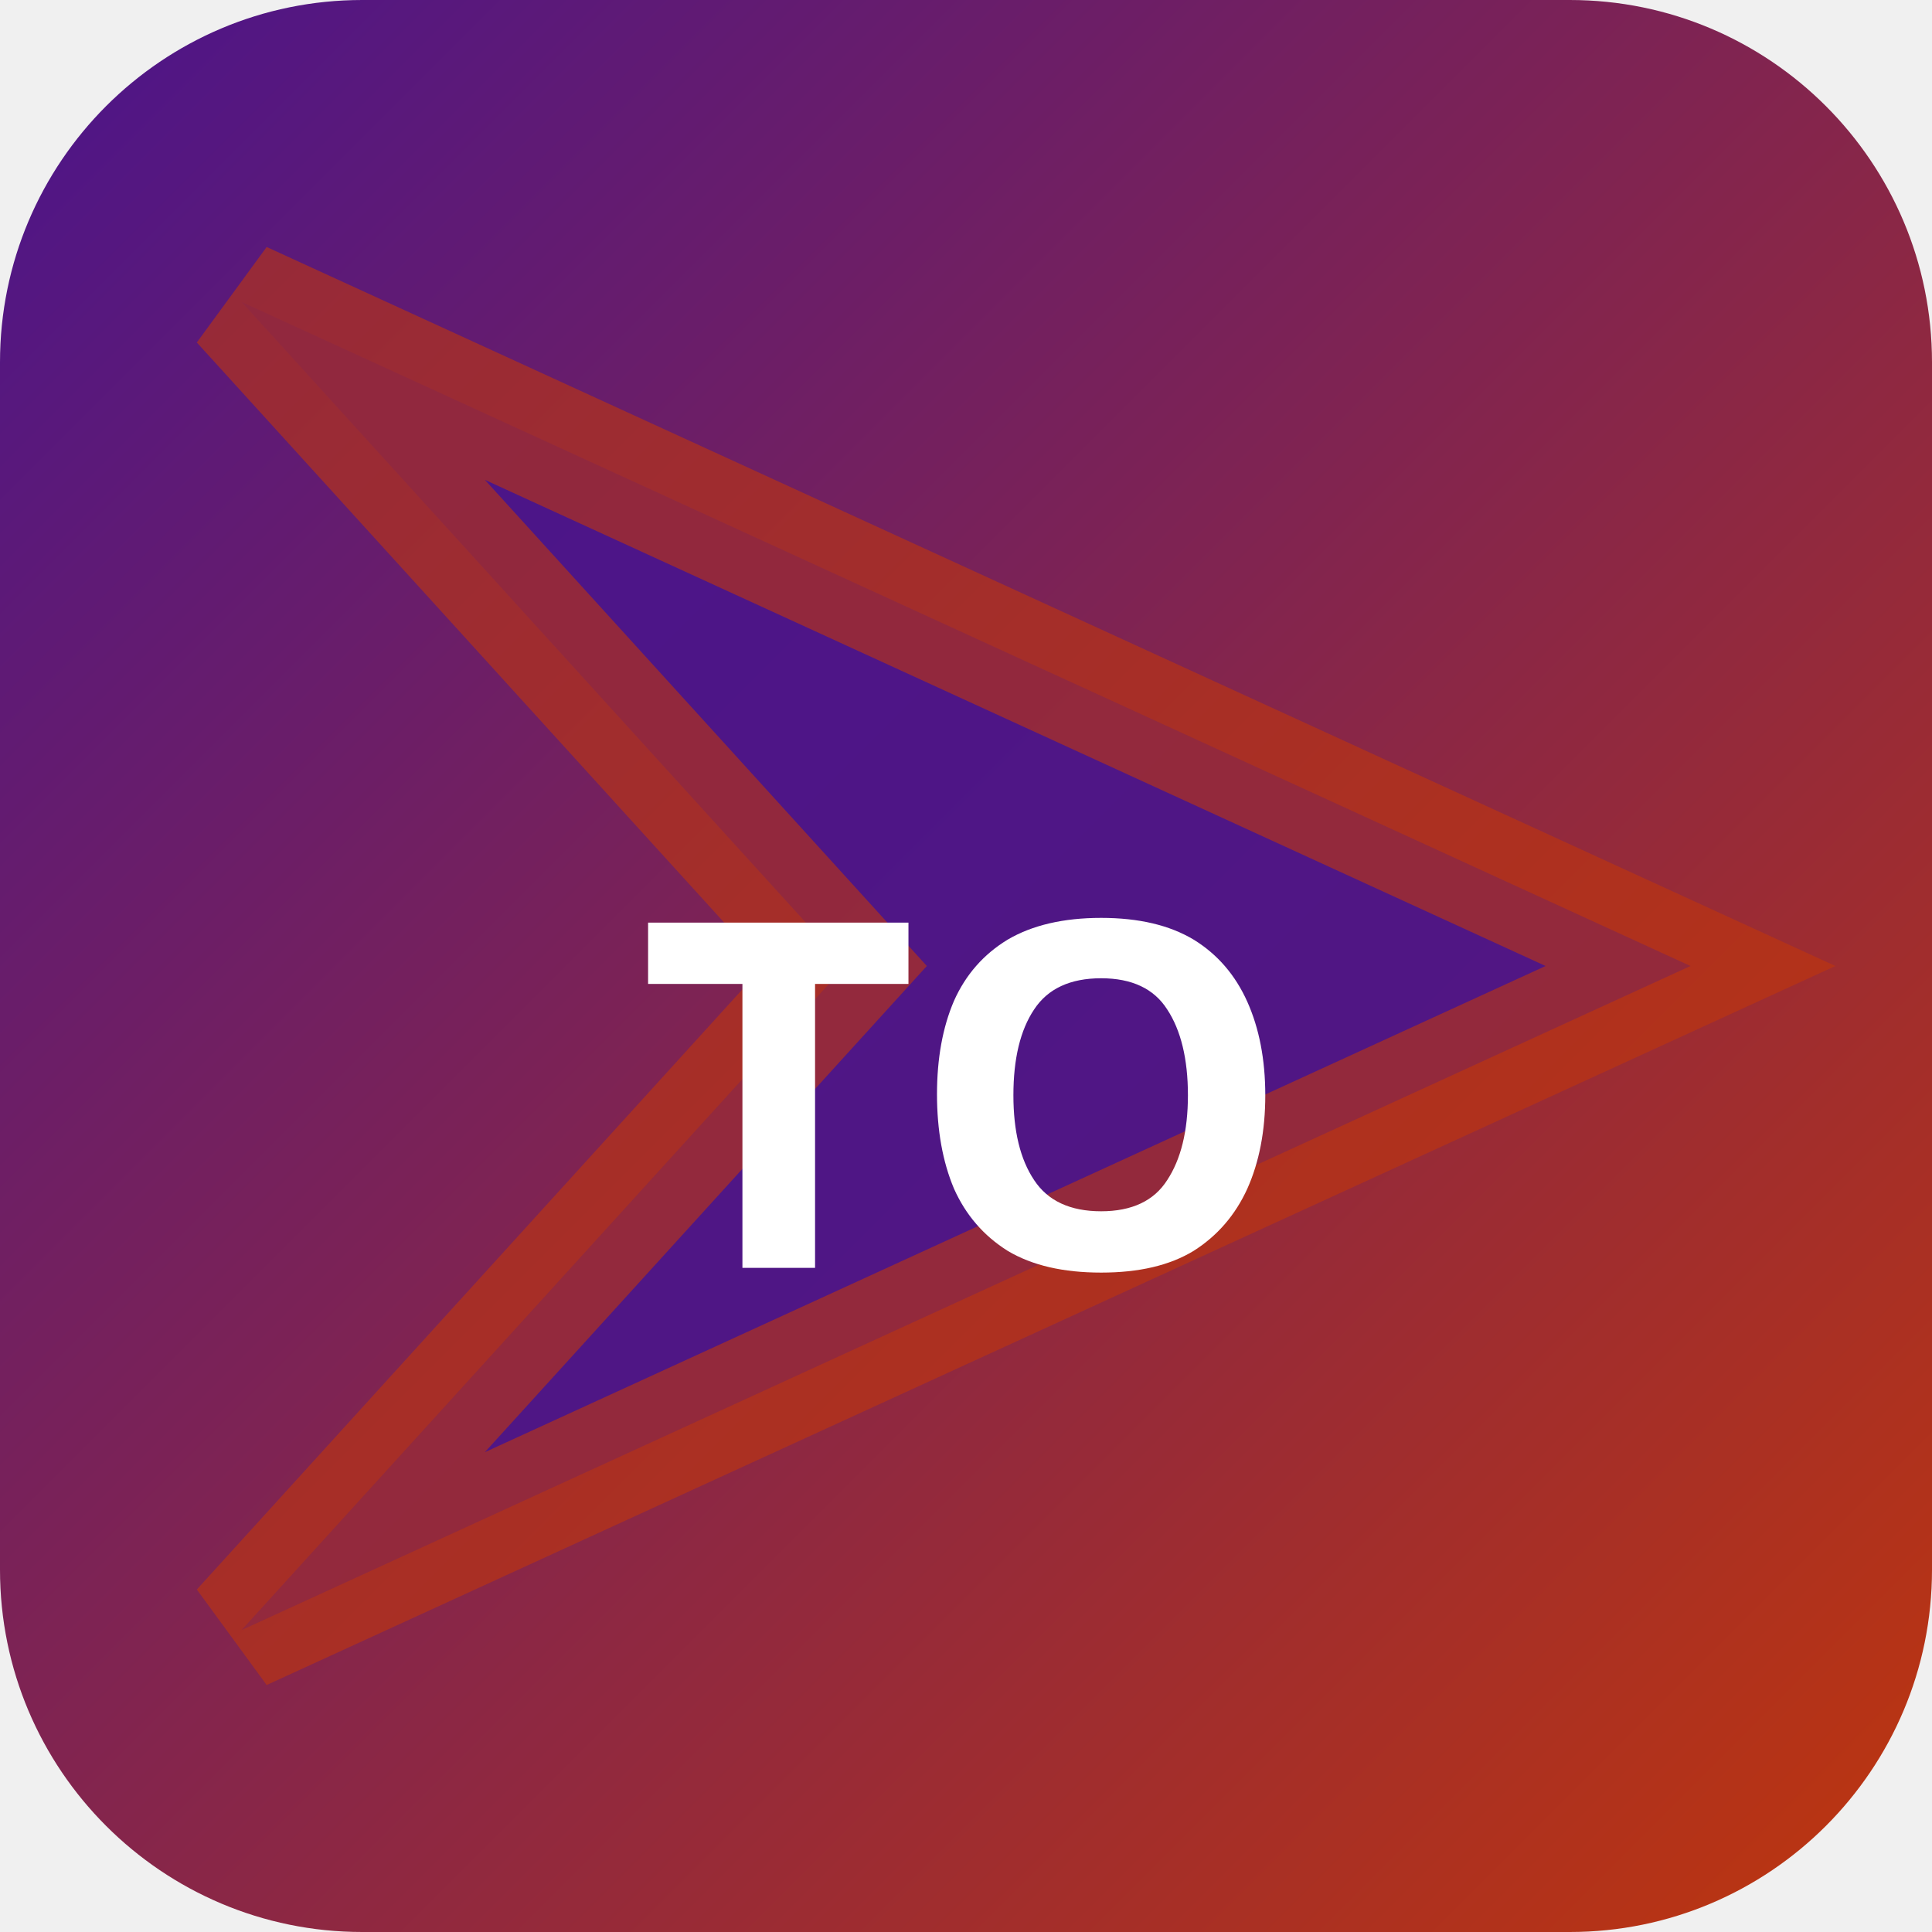
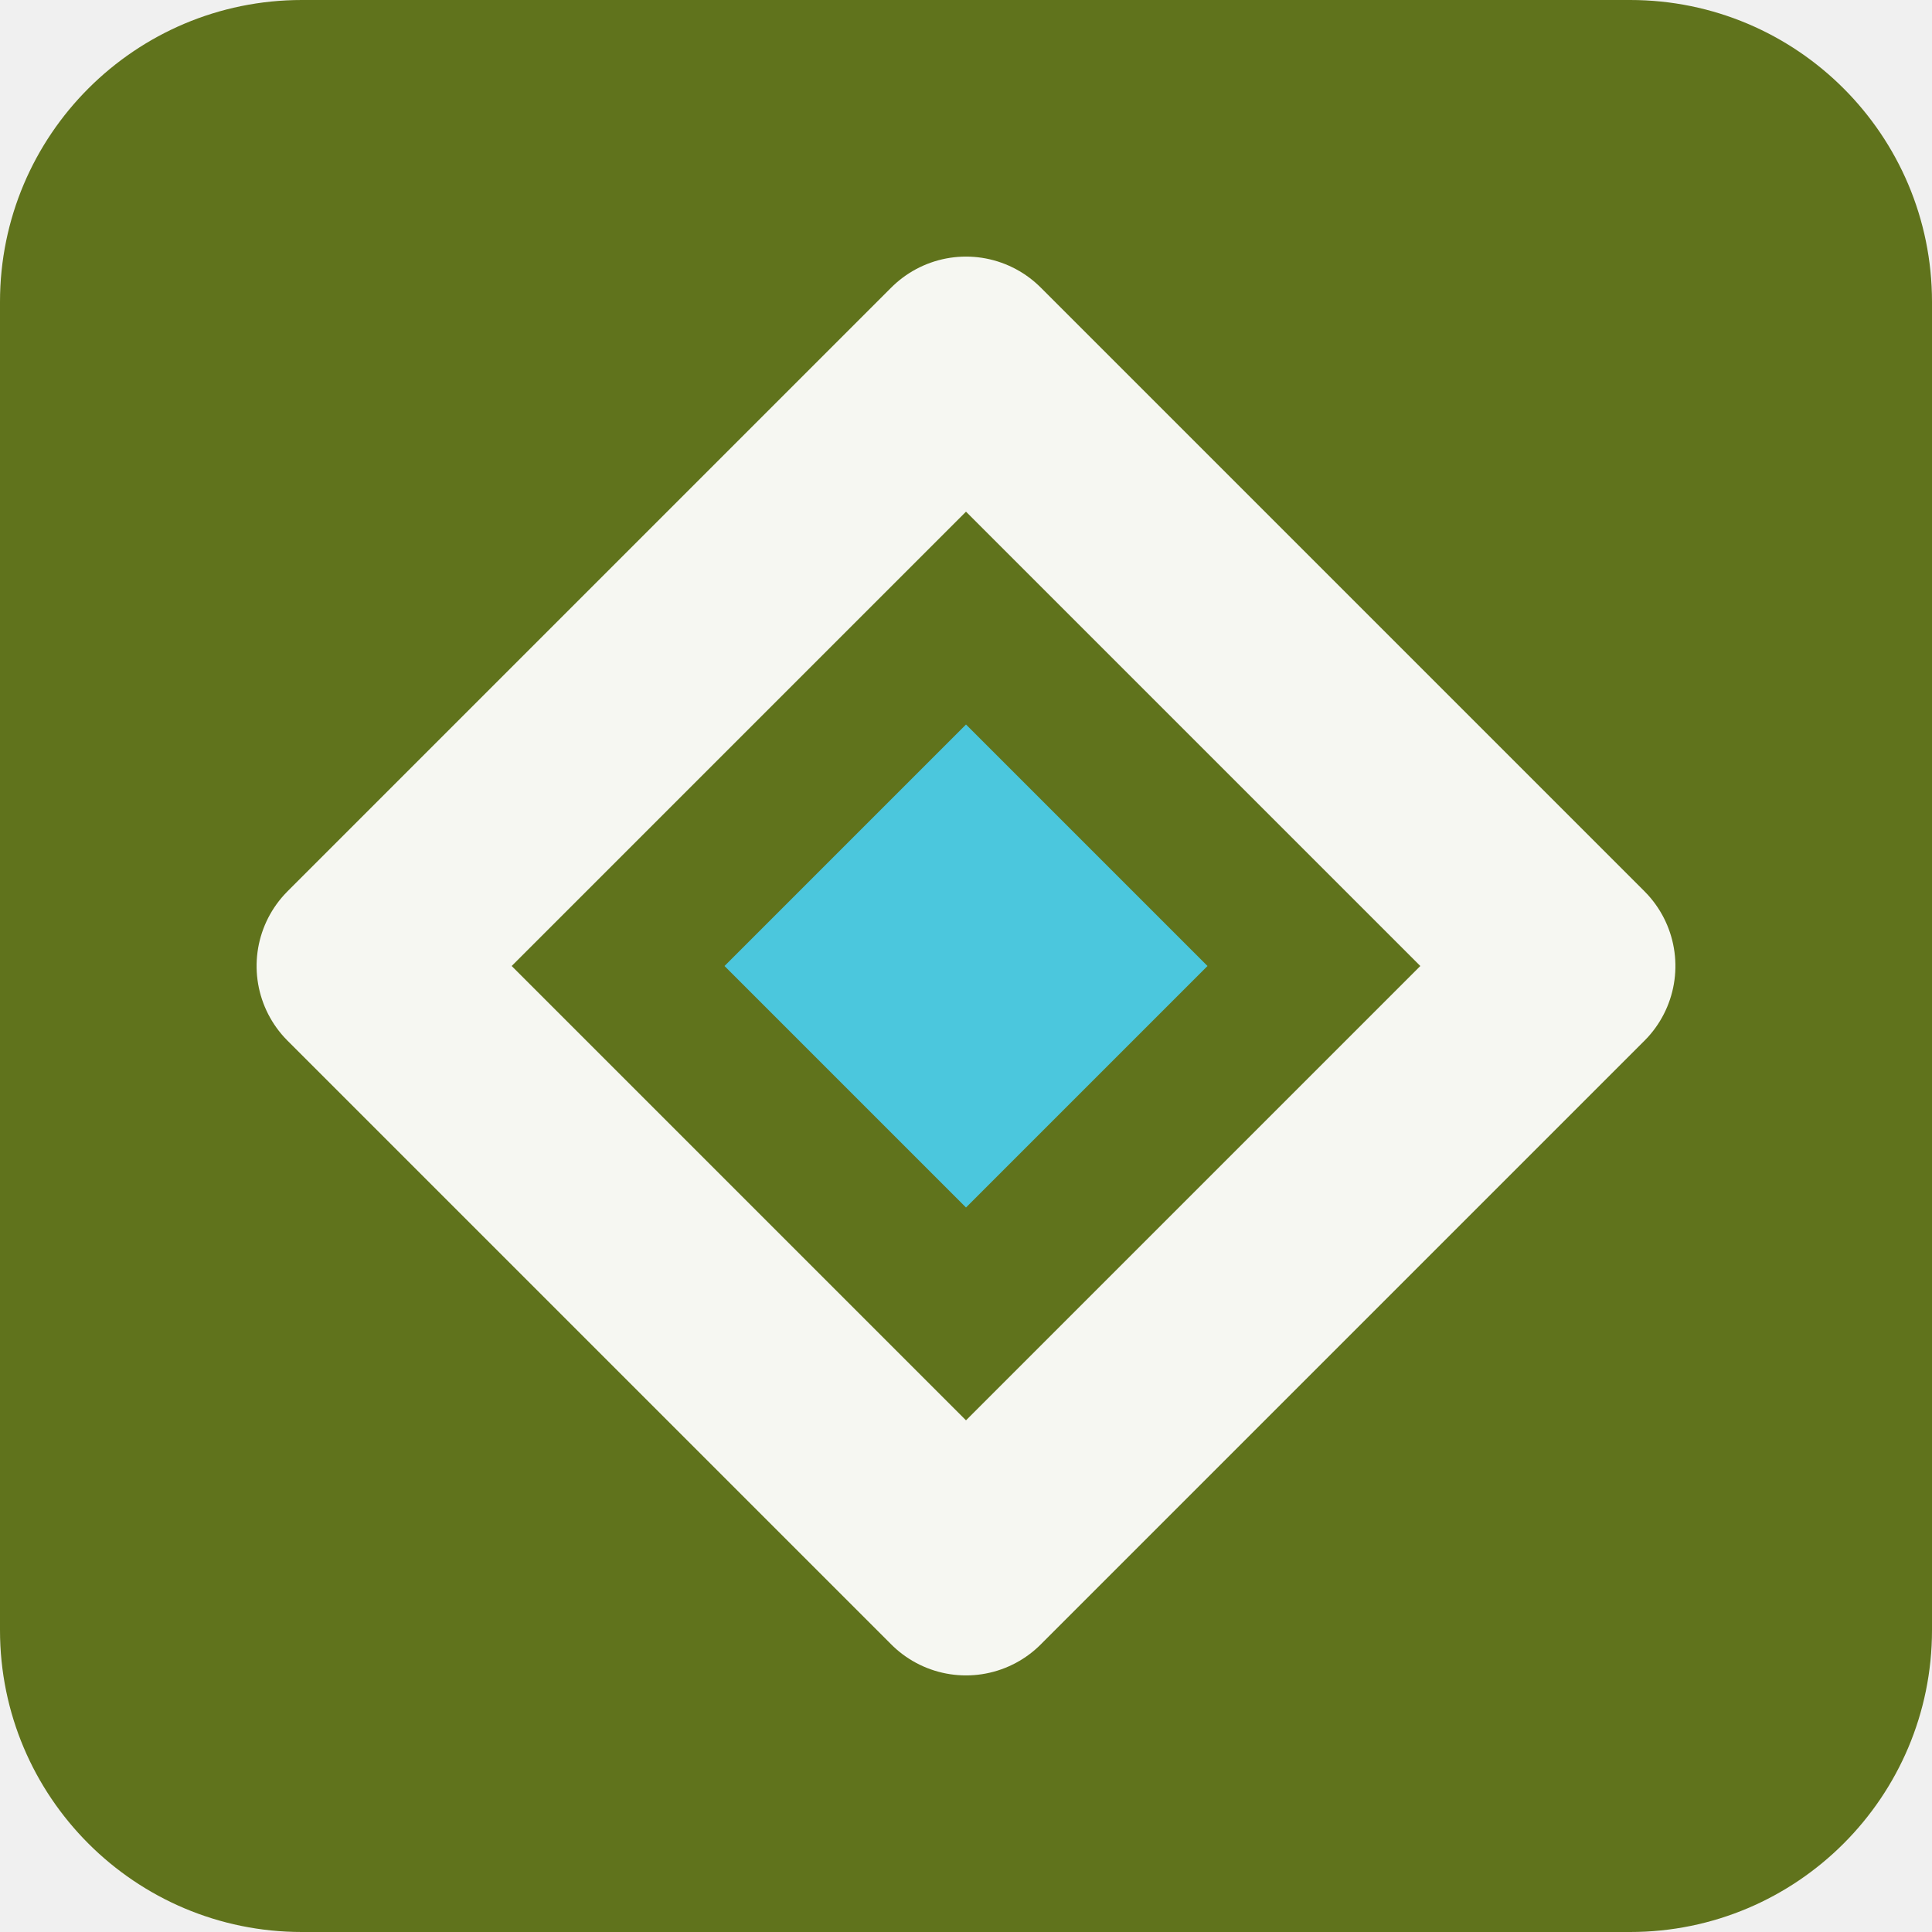
- <svg xmlns="http://www.w3.org/2000/svg" width="32" height="32" viewBox="0 0 32 32">
-   <defs>
-     <linearGradient id="bgtoky" x1="0" y1="0" x2="1" y2="1">
-       <stop offset="0%" stop-color="#4a148c" />
-       <stop offset="100%" stop-color="#bf360c" />
-     </linearGradient>
-   </defs>
-   <rect width="32" height="32" rx="6" fill="url(#bgtoky)" />
-   <polygon points="4,5 28,16 4,27 14,16" fill="rgba(74,20,140,0.9)" stroke="rgba(191,54,12,0.6)" stroke-width="2" />
-   <text x="16" y="21" text-anchor="middle" fill="#fff" font-size="8" font-weight="700" font-family="system-ui">TO</text>
+ <svg xmlns="http://www.w3.org/2000/svg" width="64" height="64" viewBox="0 0 64 64" role="img">
+   <rect width="64" height="64" rx="10" fill="hsl(73 61% 28%)" />
+   <g transform="rotate(270 32 32)">
+     <path d="M32 12 52 32 32 52 12 32Z" fill="none" stroke="hsl(73 24% 96%)" stroke-width="7" stroke-linejoin="round" />
+     <path d="M32 24 40 32 32 40 24 32Z" fill="hsl(189 68% 58%)" />
+   </g>
</svg>
